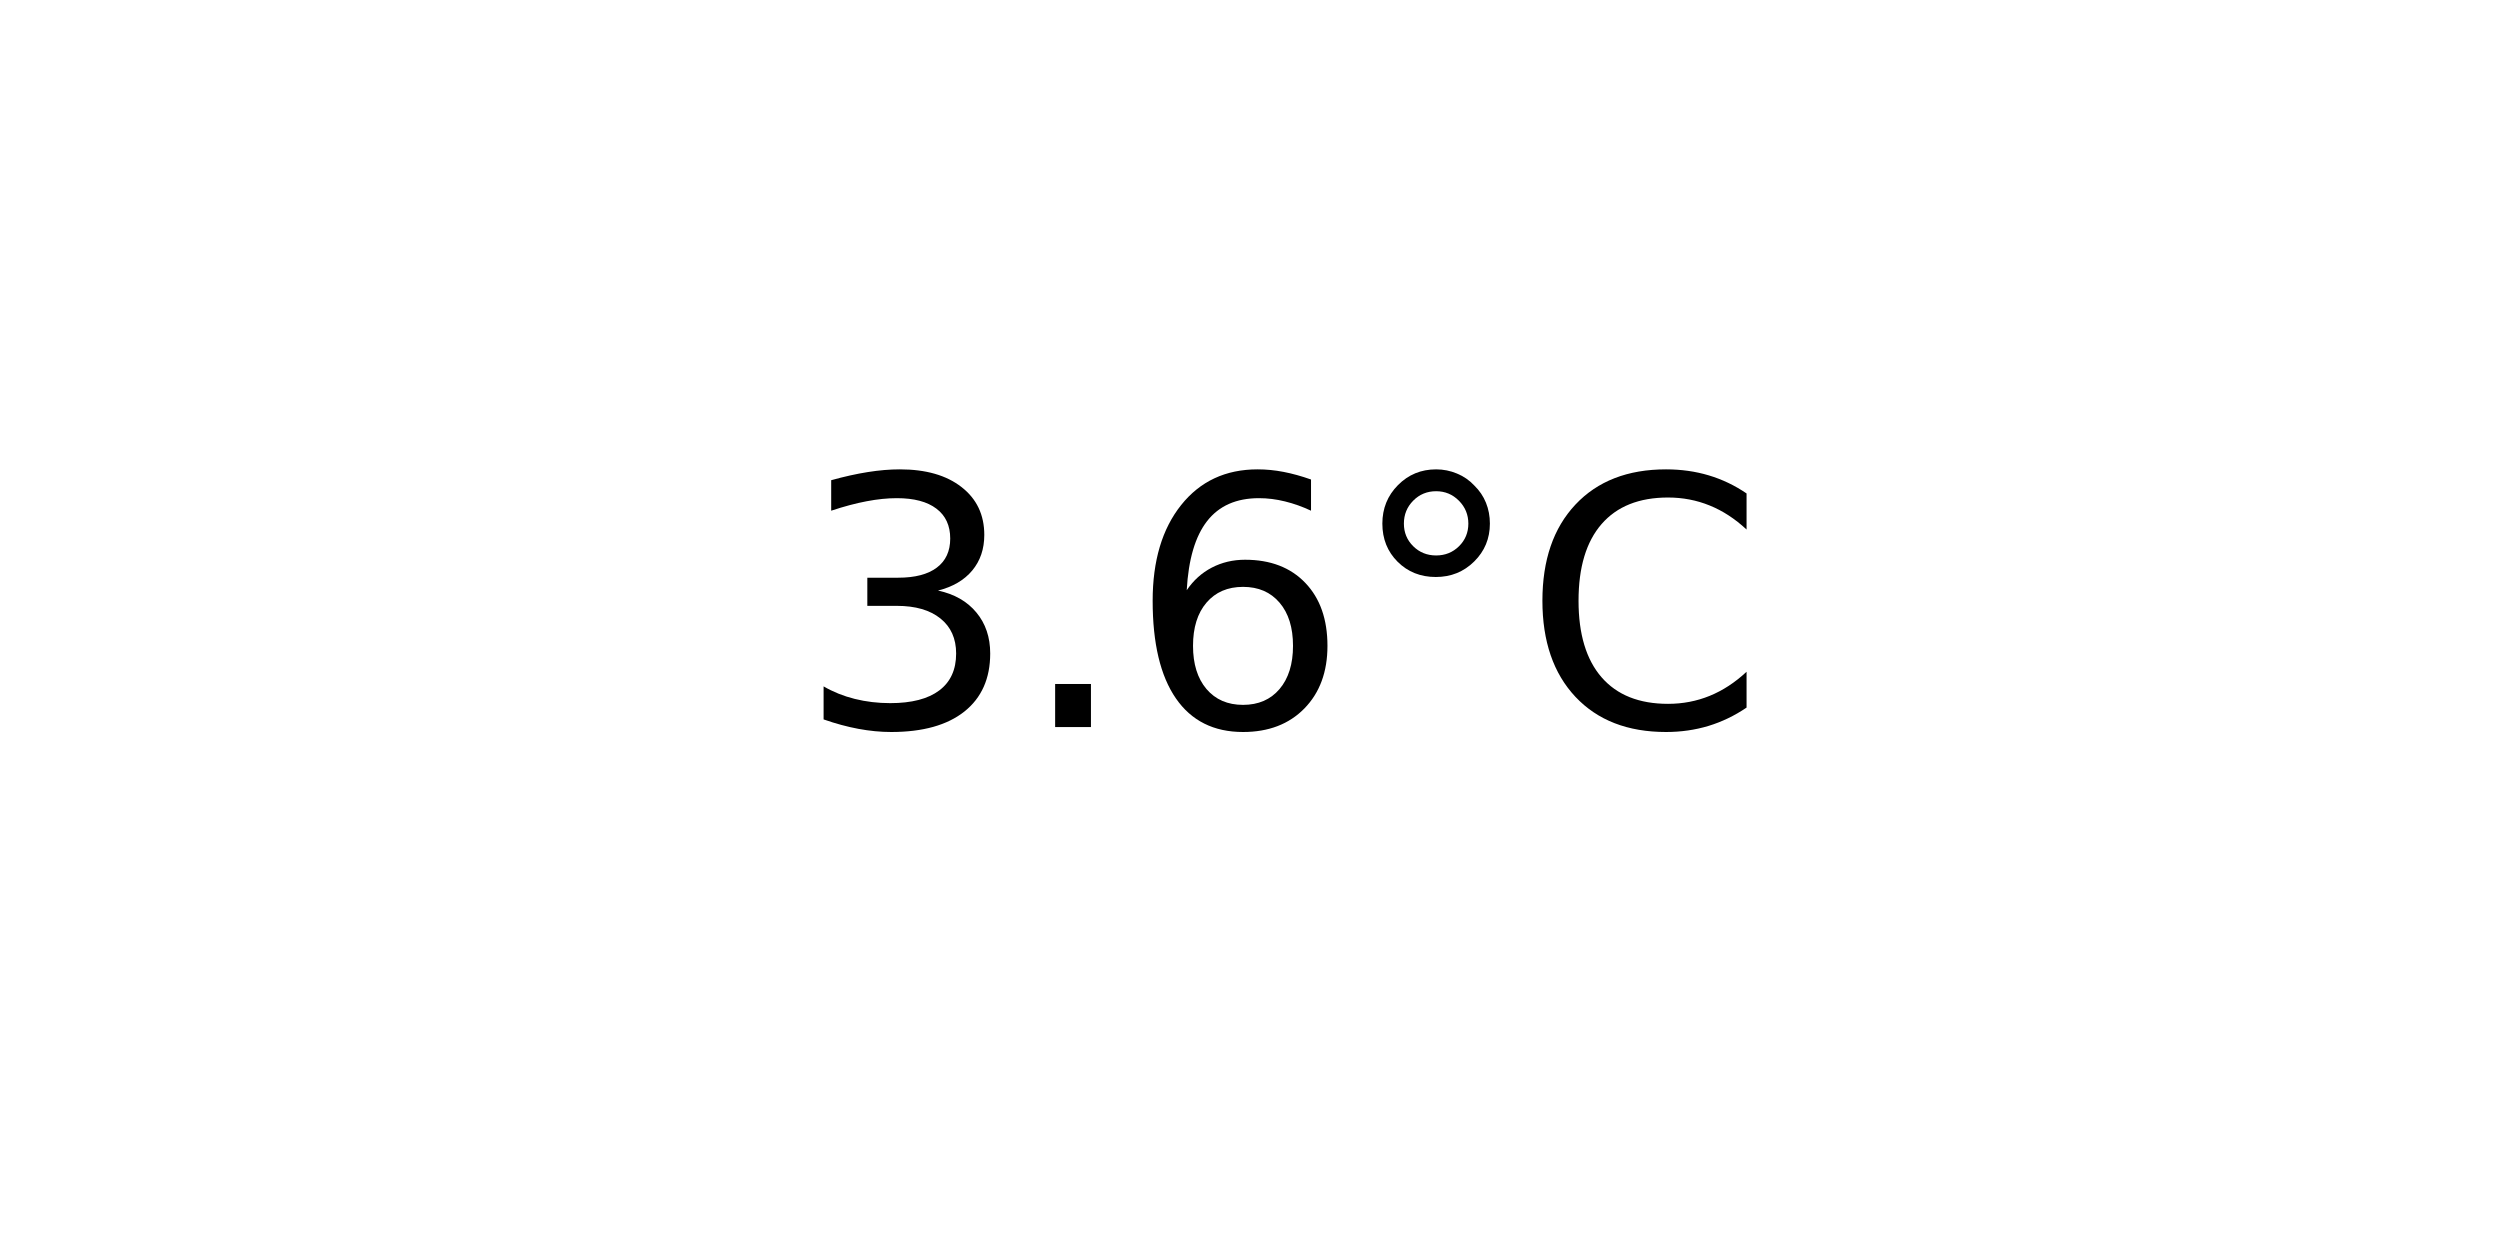
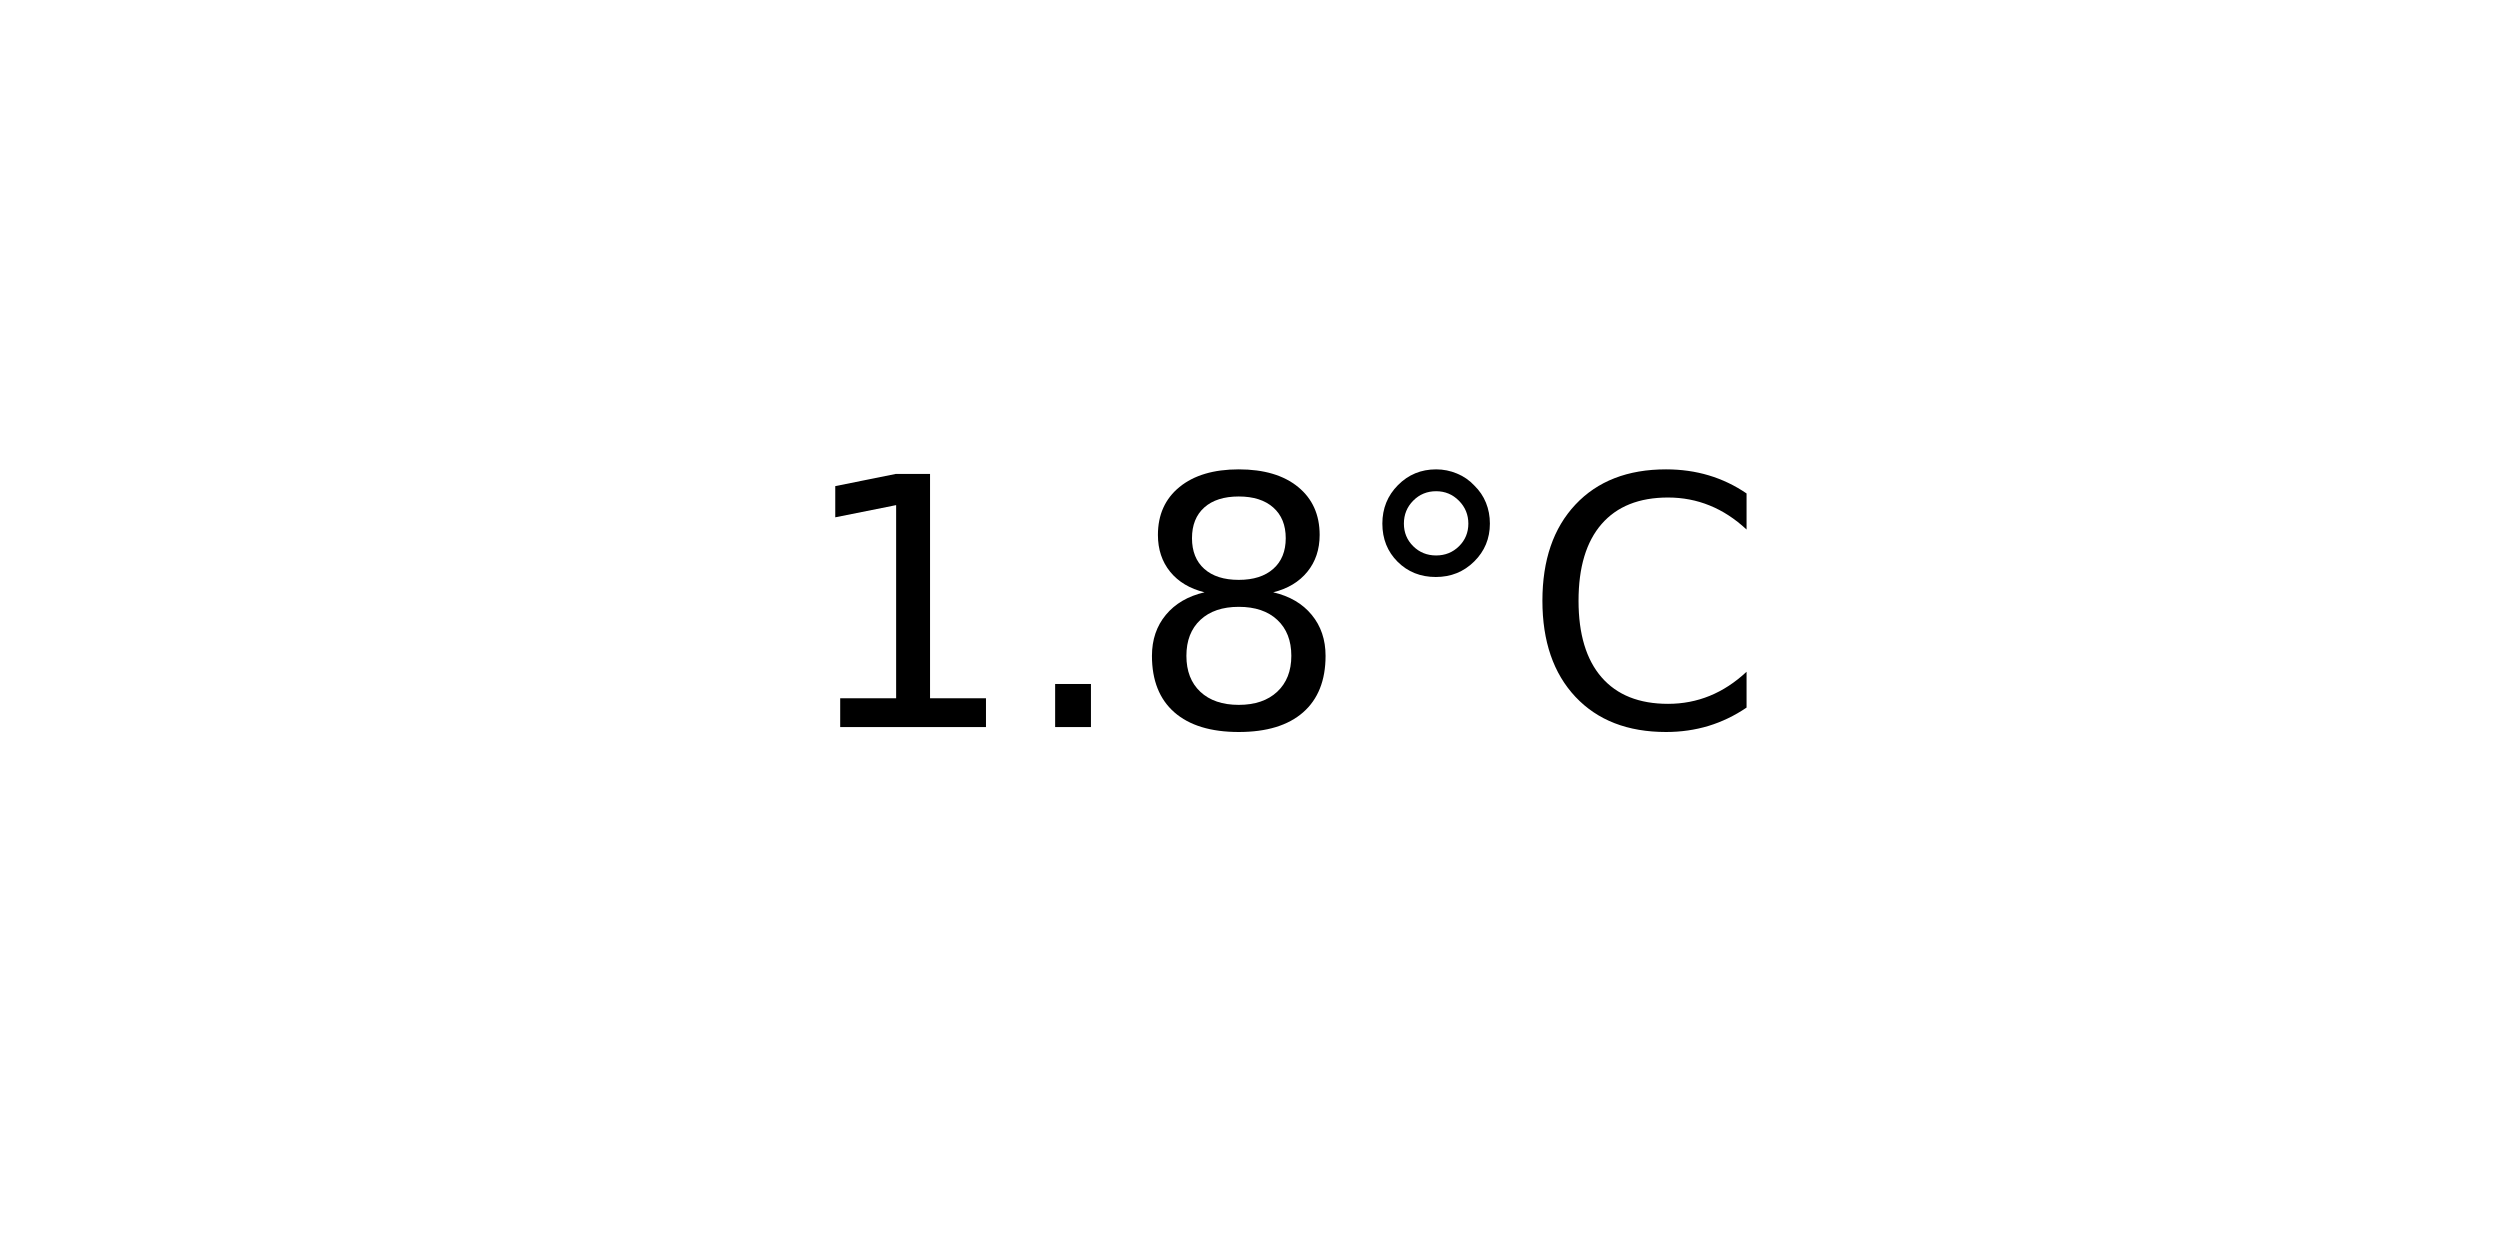
<svg xmlns="http://www.w3.org/2000/svg" xmlns:xlink="http://www.w3.org/1999/xlink" width="72pt" height="36pt" viewBox="0 0 72 36" version="1.1">
  <defs>
    <style type="text/css">*{stroke-linejoin: round; stroke-linecap: butt}</style>
  </defs>
  <g id="figure_1">
    <g id="axes_1">
      <g id="text_1">
        <g transform="translate(22.95703 20.93937) scale(0.1 -0.1)">
          <defs>
-             <path id="DejaVuSans-33" d="M 2597 2516  Q 3050 2419 3304 2112  Q 3559 1806 3559 1356  Q 3559 666 3084 287  Q 2609 -91 1734 -91  Q 1441 -91 1130 -33  Q 819 25 488 141  L 488 750  Q 750 597 1062 519  Q 1375 441 1716 441  Q 2309 441 2620 675  Q 2931 909 2931 1356  Q 2931 1769 2642 2001  Q 2353 2234 1838 2234  L 1294 2234  L 1294 2753  L 1863 2753  Q 2328 2753 2575 2939  Q 2822 3125 2822 3475  Q 2822 3834 2567 4026  Q 2313 4219 1838 4219  Q 1578 4219 1281 4162  Q 984 4106 628 3988  L 628 4550  Q 988 4650 1302 4700  Q 1616 4750 1894 4750  Q 2613 4750 3031 4423  Q 3450 4097 3450 3541  Q 3450 3153 3228 2886  Q 3006 2619 2597 2516  z " transform="scale(0.015625)" />
+             <path id="DejaVuSans-31" d="M 794 531  L 1825 531  L 1825 4091  L 703 3866  L 703 4441  L 1819 4666  L 2450 4666  L 2450 531  L 3481 531  L 3481 0  L 794 0  L 794 531  z " transform="scale(0.015625)" />
            <path id="DejaVuSans-2e" d="M 684 794  L 1344 794  L 1344 0  L 684 0  L 684 794  z " transform="scale(0.015625)" />
-             <path id="DejaVuSans-36" d="M 2113 2584  Q 1688 2584 1439 2293  Q 1191 2003 1191 1497  Q 1191 994 1439 701  Q 1688 409 2113 409  Q 2538 409 2786 701  Q 3034 994 3034 1497  Q 3034 2003 2786 2293  Q 2538 2584 2113 2584  z M 3366 4563  L 3366 3988  Q 3128 4100 2886 4159  Q 2644 4219 2406 4219  Q 1781 4219 1451 3797  Q 1122 3375 1075 2522  Q 1259 2794 1537 2939  Q 1816 3084 2150 3084  Q 2853 3084 3261 2657  Q 3669 2231 3669 1497  Q 3669 778 3244 343  Q 2819 -91 2113 -91  Q 1303 -91 875 529  Q 447 1150 447 2328  Q 447 3434 972 4092  Q 1497 4750 2381 4750  Q 2619 4750 2861 4703  Q 3103 4656 3366 4563  z " transform="scale(0.015625)" />
+             <path id="DejaVuSans-38" d="M 2034 2216  Q 1584 2216 1326 1975  Q 1069 1734 1069 1313  Q 1069 891 1326 650  Q 1584 409 2034 409  Q 2484 409 2743 651  Q 3003 894 3003 1313  Q 3003 1734 2745 1975  Q 2488 2216 2034 2216  z M 1403 2484  Q 997 2584 770 2862  Q 544 3141 544 3541  Q 544 4100 942 4425  Q 1341 4750 2034 4750  Q 2731 4750 3128 4425  Q 3525 4100 3525 3541  Q 3525 3141 3298 2862  Q 3072 2584 2669 2484  Q 3125 2378 3379 2068  Q 3634 1759 3634 1313  Q 3634 634 3220 271  Q 2806 -91 2034 -91  Q 1263 -91 848 271  Q 434 634 434 1313  Q 434 1759 690 2068  Q 947 2378 1403 2484  z M 1172 3481  Q 1172 3119 1398 2916  Q 1625 2713 2034 2713  Q 2441 2713 2670 2916  Q 2900 3119 2900 3481  Q 2900 3844 2670 4047  Q 2441 4250 2034 4250  Q 1625 4250 1398 4047  Q 1172 3844 1172 3481  z " transform="scale(0.015625)" />
            <path id="DejaVuSans-b0" d="M 1600 4347  Q 1350 4347 1178 4173  Q 1006 4000 1006 3750  Q 1006 3503 1178 3333  Q 1350 3163 1600 3163  Q 1850 3163 2022 3333  Q 2194 3503 2194 3750  Q 2194 3997 2020 4172  Q 1847 4347 1600 4347  z M 1600 4750  Q 1800 4750 1984 4673  Q 2169 4597 2303 4453  Q 2447 4313 2519 4134  Q 2591 3956 2591 3750  Q 2591 3338 2302 3052  Q 2013 2766 1594 2766  Q 1172 2766 890 3047  Q 609 3328 609 3750  Q 609 4169 896 4459  Q 1184 4750 1600 4750  z " transform="scale(0.015625)" />
            <path id="DejaVuSans-43" d="M 4122 4306  L 4122 3641  Q 3803 3938 3442 4084  Q 3081 4231 2675 4231  Q 1875 4231 1450 3742  Q 1025 3253 1025 2328  Q 1025 1406 1450 917  Q 1875 428 2675 428  Q 3081 428 3442 575  Q 3803 722 4122 1019  L 4122 359  Q 3791 134 3420 21  Q 3050 -91 2638 -91  Q 1578 -91 968 557  Q 359 1206 359 2328  Q 359 3453 968 4101  Q 1578 4750 2638 4750  Q 3056 4750 3426 4639  Q 3797 4528 4122 4306  z " transform="scale(0.015625)" />
          </defs>
-           <use xlink:href="#DejaVuSans-33" />
+           <use xlink:href="#DejaVuSans-31" />
          <use xlink:href="#DejaVuSans-2e" x="63.623" />
-           <use xlink:href="#DejaVuSans-36" x="95.41" />
+           <use xlink:href="#DejaVuSans-38" x="95.41" />
          <use xlink:href="#DejaVuSans-b0" x="159.033" />
          <use xlink:href="#DejaVuSans-43" x="209.033" />
        </g>
      </g>
    </g>
  </g>
</svg>
